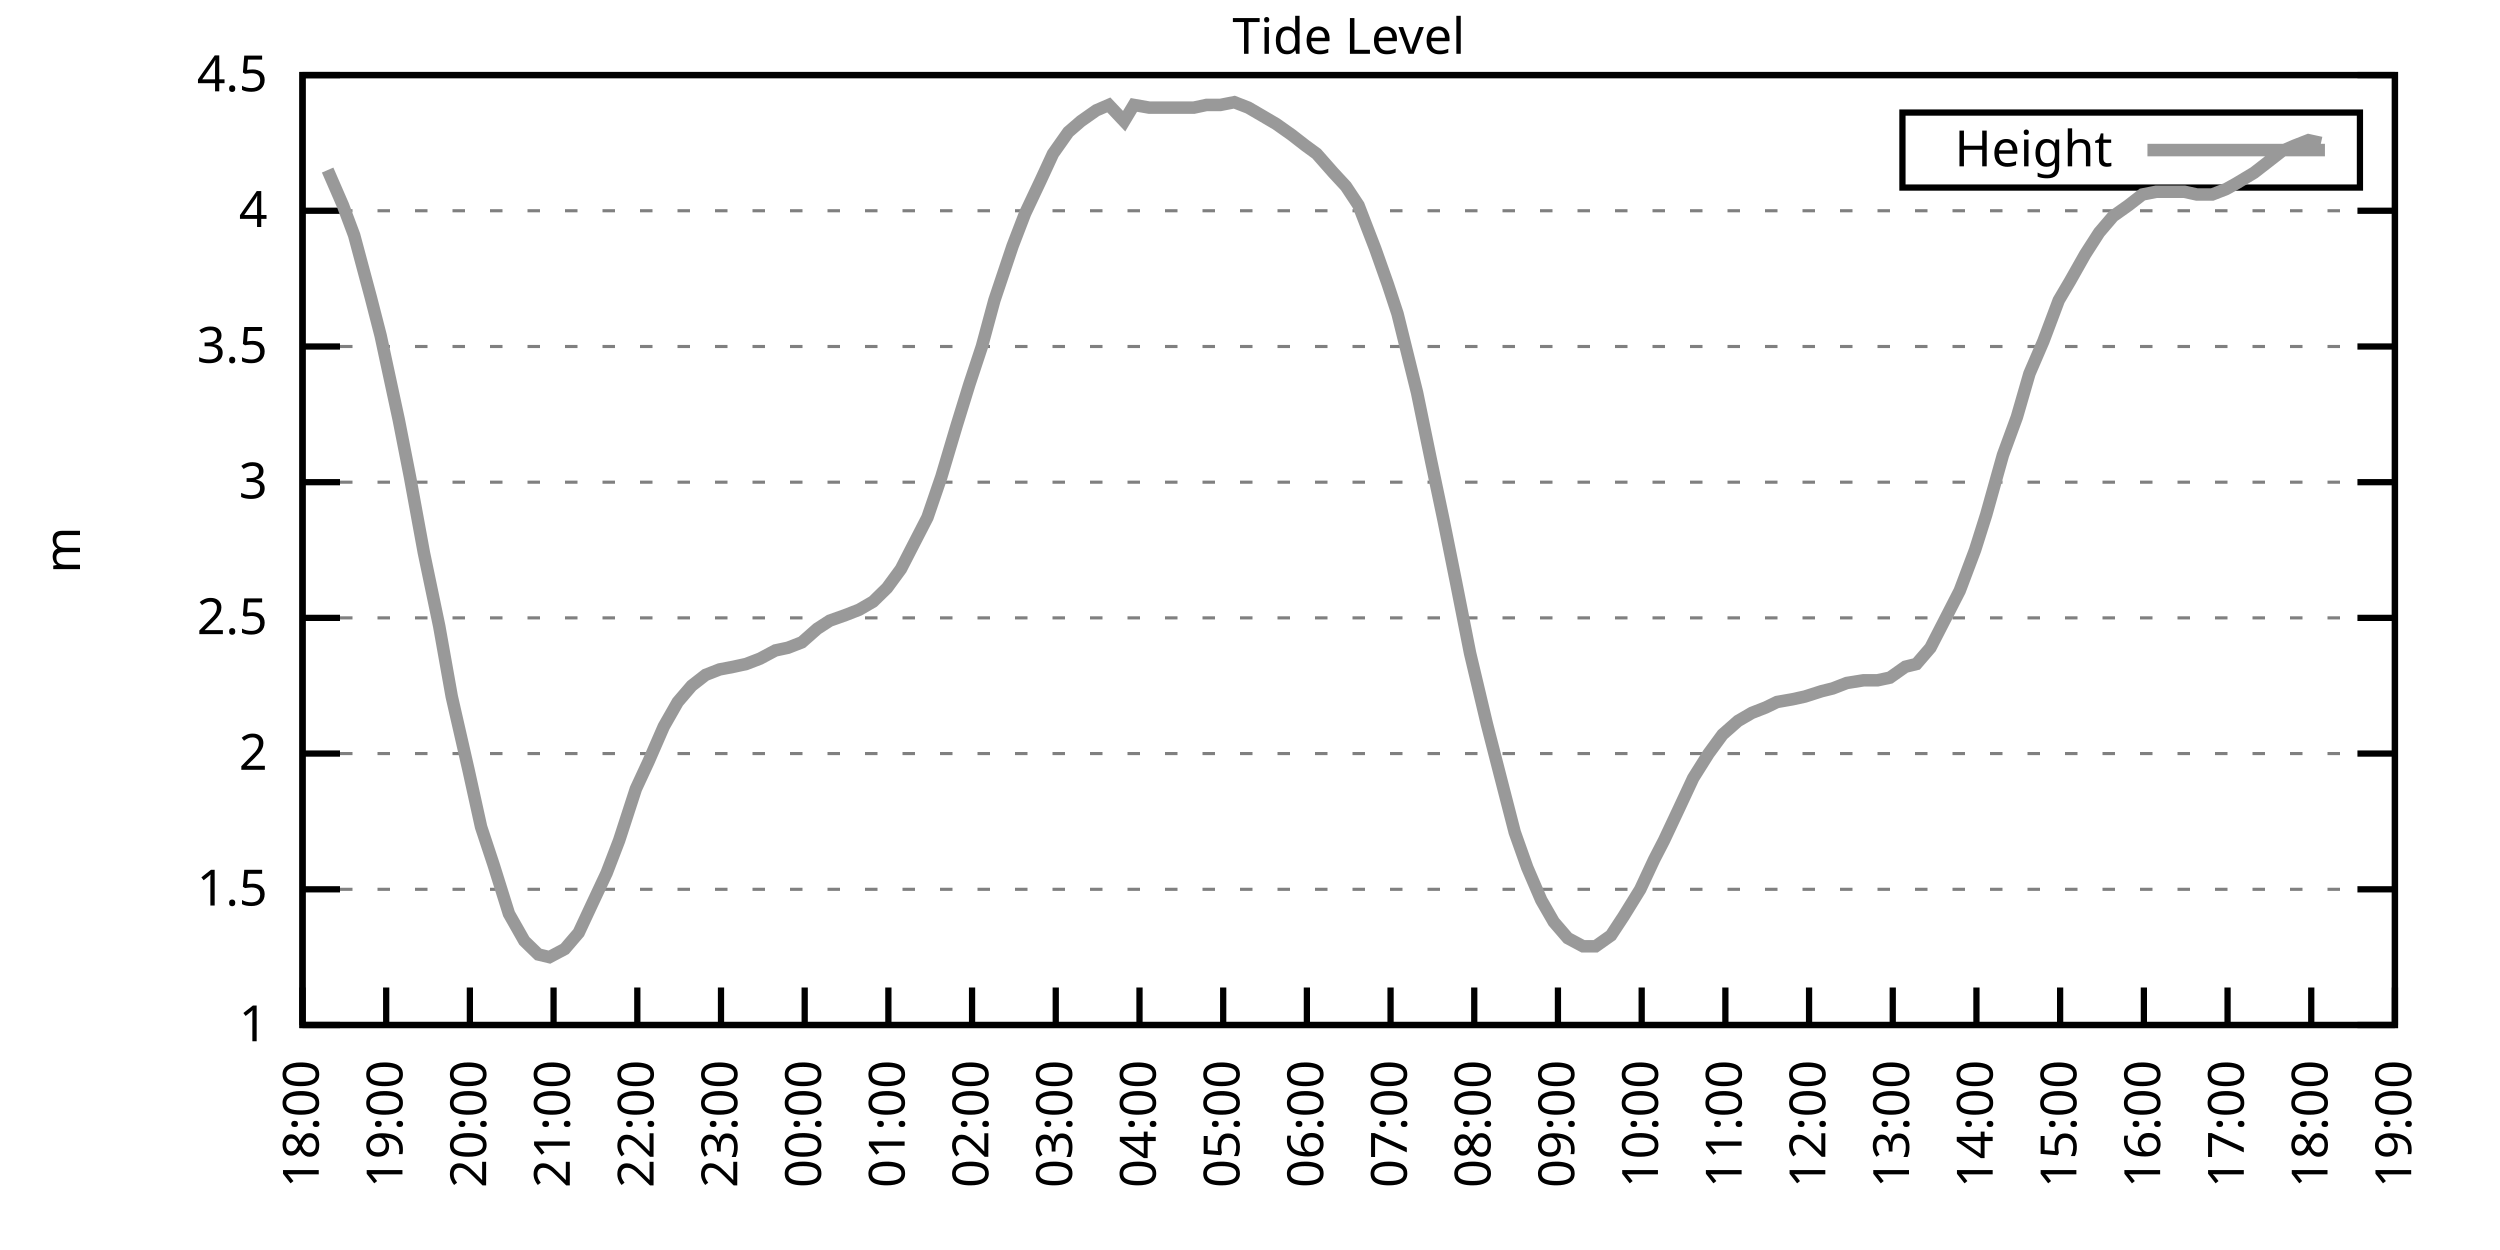
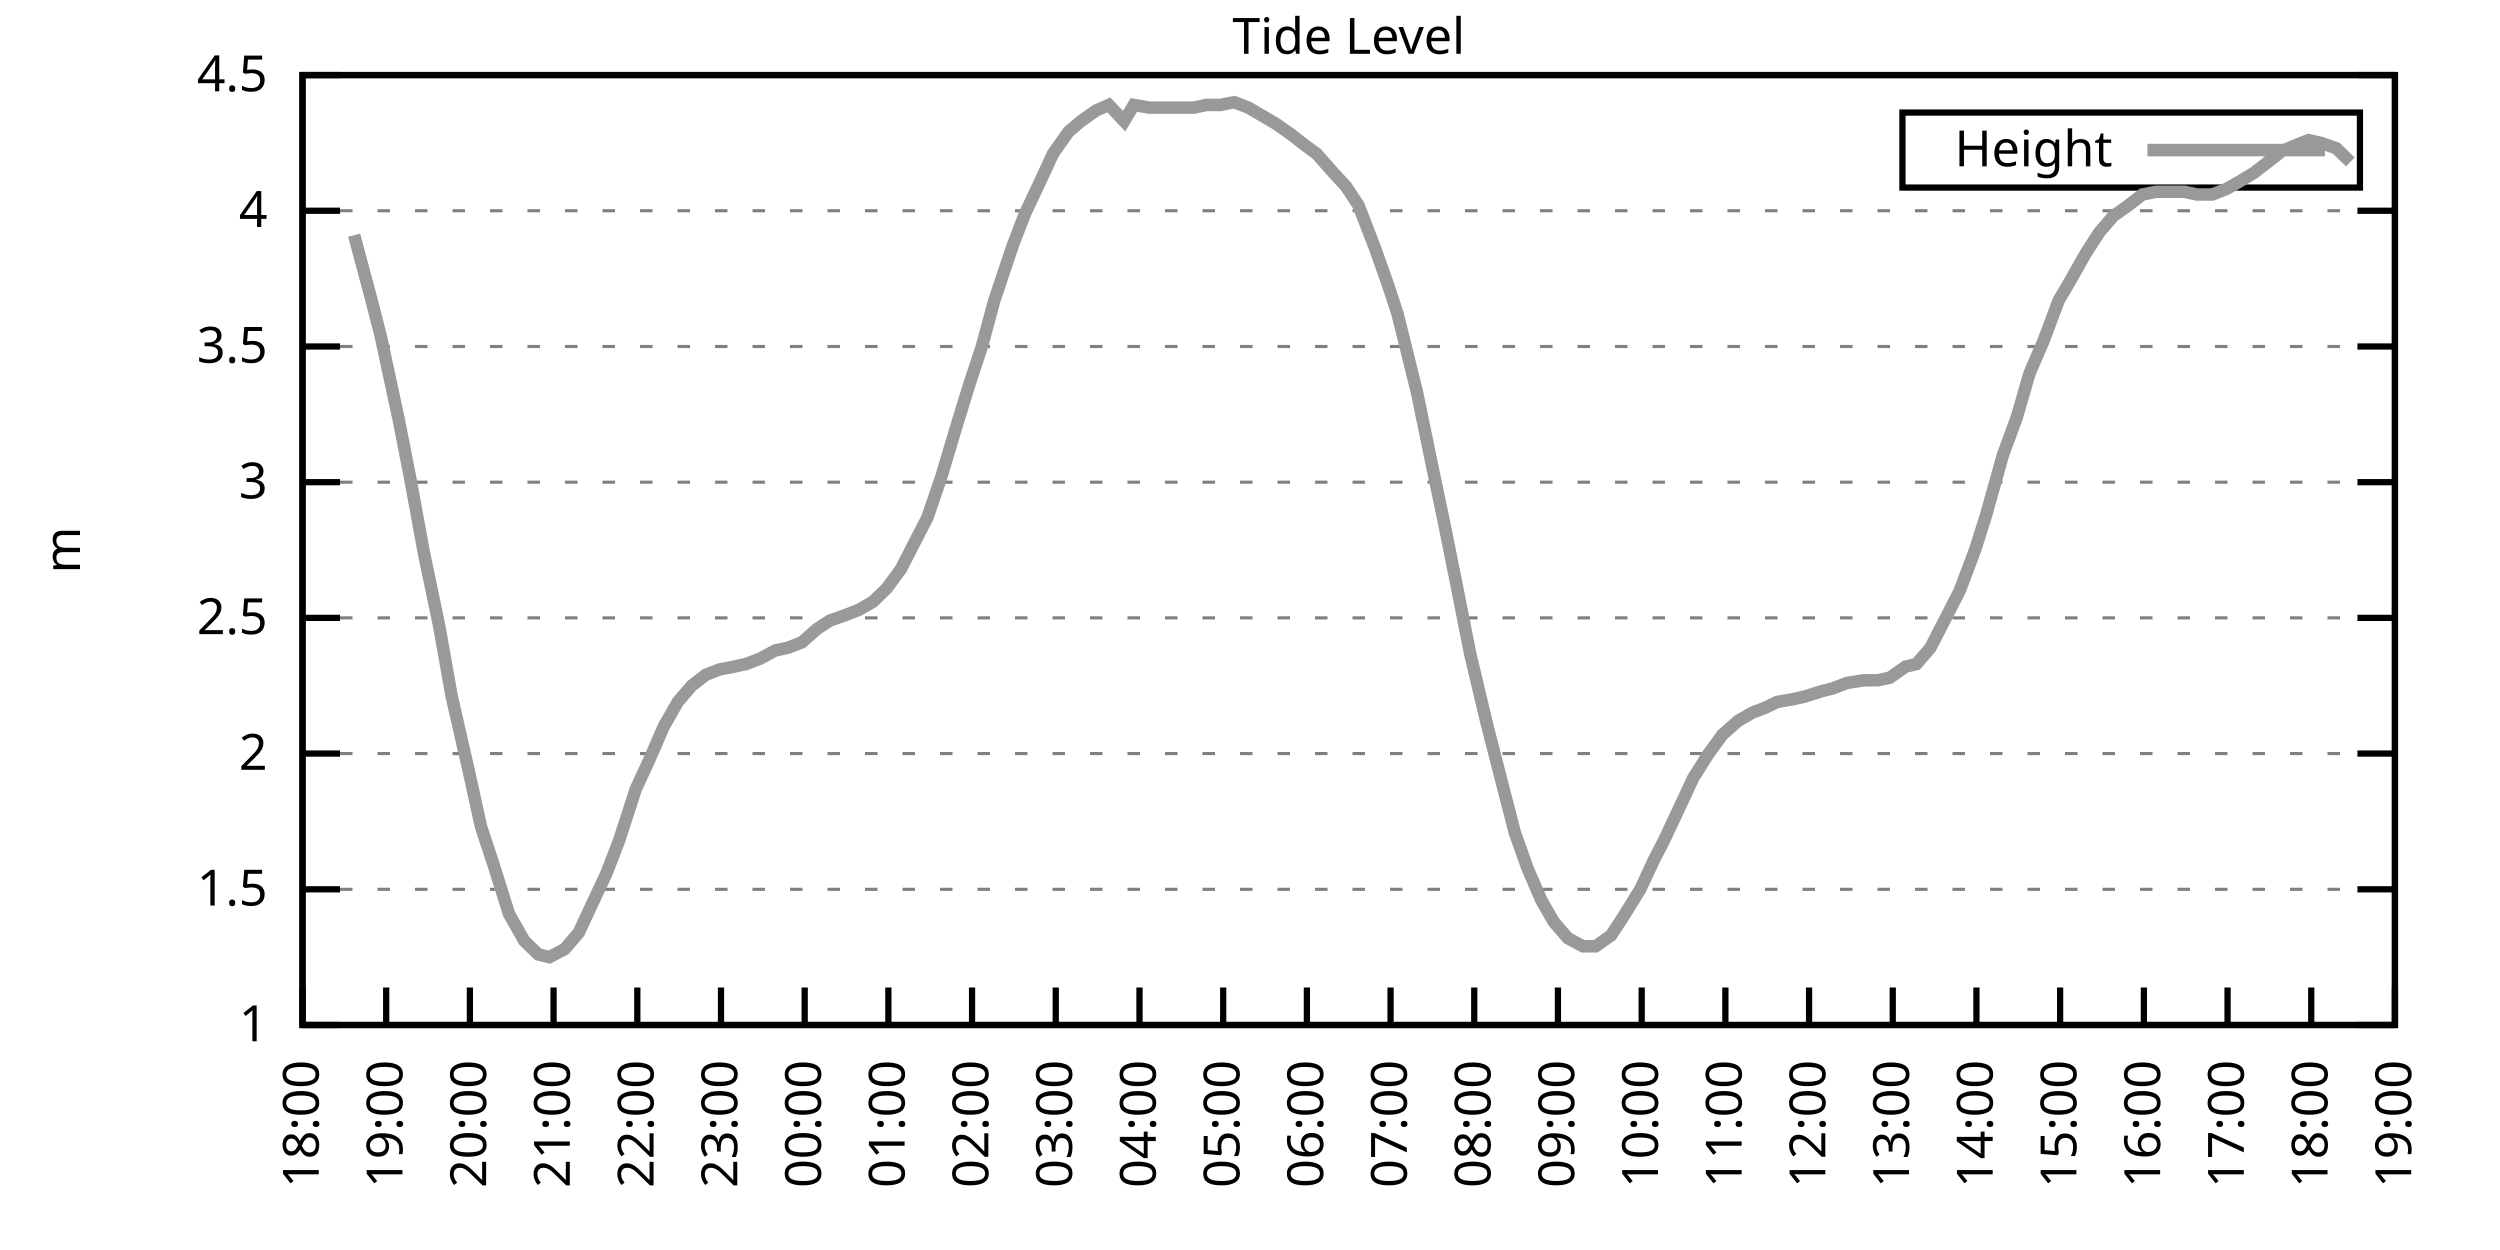
<svg xmlns="http://www.w3.org/2000/svg" xmlns:xlink="http://www.w3.org/1999/xlink" width="400" height="200" viewBox="0 0 400 200">
  <g id="gnuplot_canvas">
    <rect x="0" y="0" width="400" height="200" fill="none" />
    <defs>
      <circle id="gpDot" r="0.5" stroke-width="0.5" stroke="currentColor" />
      <path id="gpPt0" stroke-width="0.333" stroke="currentColor" d="M-1,0 h2 M0,-1 v2" />
      <path id="gpPt1" stroke-width="0.333" stroke="currentColor" d="M-1,-1 L1,1 M1,-1 L-1,1" />
      <path id="gpPt2" stroke-width="0.333" stroke="currentColor" d="M-1,0 L1,0 M0,-1 L0,1 M-1,-1 L1,1 M-1,1 L1,-1" />
      <rect id="gpPt3" stroke-width="0.333" stroke="currentColor" x="-1" y="-1" width="2" height="2" />
      <rect id="gpPt4" stroke-width="0.333" stroke="currentColor" fill="currentColor" x="-1" y="-1" width="2" height="2" />
      <circle id="gpPt5" stroke-width="0.333" stroke="currentColor" cx="0" cy="0" r="1" />
      <use xlink:href="#gpPt5" id="gpPt6" fill="currentColor" stroke="none" />
      <path id="gpPt7" stroke-width="0.333" stroke="currentColor" d="M0,-1.33 L-1.33,0.67 L1.33,0.67 z" />
      <use xlink:href="#gpPt7" id="gpPt8" fill="currentColor" stroke="none" />
      <use xlink:href="#gpPt7" id="gpPt9" stroke="currentColor" transform="rotate(180)" />
      <use xlink:href="#gpPt9" id="gpPt10" fill="currentColor" stroke="none" />
      <use xlink:href="#gpPt3" id="gpPt11" stroke="currentColor" transform="rotate(45)" />
      <use xlink:href="#gpPt11" id="gpPt12" fill="currentColor" stroke="none" />
      <path id="gpPt13" stroke-width="0.333" stroke="currentColor" d="M0,1.330 L1.265,0.411 L0.782,-1.067 L-0.782,-1.076 L-1.265,0.411 z" />
      <use xlink:href="#gpPt13" id="gpPt14" fill="currentColor" stroke="none" />
      <filter id="textbox" filterUnits="objectBoundingBox" x="0" y="0" height="1" width="1">
        <feFlood flood-color="white" flood-opacity="1" result="bgnd" />
        <feComposite in="SourceGraphic" in2="bgnd" operator="atop" />
      </filter>
      <filter id="greybox" filterUnits="objectBoundingBox" x="0" y="0" height="1" width="1">
        <feFlood flood-color="lightgrey" flood-opacity="1" result="grey" />
        <feComposite in="SourceGraphic" in2="grey" operator="atop" />
      </filter>
    </defs>
    <g fill="none" color="white" stroke="currentColor" stroke-width="1.00" stroke-linecap="butt" stroke-linejoin="miter">
</g>
    <g fill="none" color="black" stroke="currentColor" stroke-width="1.00" stroke-linecap="butt" stroke-linejoin="miter">
      <g stroke="none" shape-rendering="crispEdges">
        <polygon fill="rgb(255, 255, 255)" points="48.40,164.00 383.18,164.00 383.18,12.02 48.40,12.02 " />
      </g>
    </g>
    <g fill="none" color="black" stroke="currentColor" stroke-width="1.00" stroke-linecap="butt" stroke-linejoin="miter">
</g>
    <g fill="none" color="black" stroke="black" stroke-width="0.50" stroke-linecap="butt" stroke-linejoin="miter">
</g>
    <g fill="none" color="gray" stroke="currentColor" stroke-width="0.50" stroke-linecap="butt" stroke-linejoin="miter">
      <path stroke="gray" stroke-dasharray="2,4" class="gridline" d="M48.40,164.00 L383.19,164.00  " />
    </g>
    <g fill="none" color="gray" stroke="gray" stroke-width="1.00" stroke-linecap="butt" stroke-linejoin="miter">
</g>
    <g fill="none" color="black" stroke="currentColor" stroke-width="1.00" stroke-linecap="butt" stroke-linejoin="miter">
      <path stroke="black" d="M48.40,164.00 L54.40,164.00 M383.19,164.00 L377.19,164.00  " />
      <g transform="translate(42.80,166.60)" stroke="none" fill="black" font-family="Sans" font-size="8.00" text-anchor="end">
        <text>
          <tspan font-family="Sans"> 1</tspan>
        </text>
      </g>
    </g>
    <g fill="none" color="black" stroke="currentColor" stroke-width="1.00" stroke-linecap="butt" stroke-linejoin="miter">
</g>
    <g fill="none" color="black" stroke="black" stroke-width="0.50" stroke-linecap="butt" stroke-linejoin="miter">
</g>
    <g fill="none" color="gray" stroke="currentColor" stroke-width="0.50" stroke-linecap="butt" stroke-linejoin="miter">
      <path stroke="gray" stroke-dasharray="2,4" class="gridline" d="M48.40,142.29 L383.19,142.29  " />
    </g>
    <g fill="none" color="gray" stroke="gray" stroke-width="1.00" stroke-linecap="butt" stroke-linejoin="miter">
</g>
    <g fill="none" color="black" stroke="currentColor" stroke-width="1.00" stroke-linecap="butt" stroke-linejoin="miter">
      <path stroke="black" d="M48.40,142.29 L54.40,142.29 M383.19,142.29 L377.19,142.29  " />
      <g transform="translate(42.80,144.89)" stroke="none" fill="black" font-family="Sans" font-size="8.00" text-anchor="end">
        <text>
          <tspan font-family="Sans"> 1.5</tspan>
        </text>
      </g>
    </g>
    <g fill="none" color="black" stroke="currentColor" stroke-width="1.00" stroke-linecap="butt" stroke-linejoin="miter">
</g>
    <g fill="none" color="black" stroke="black" stroke-width="0.50" stroke-linecap="butt" stroke-linejoin="miter">
</g>
    <g fill="none" color="gray" stroke="currentColor" stroke-width="0.50" stroke-linecap="butt" stroke-linejoin="miter">
      <path stroke="gray" stroke-dasharray="2,4" class="gridline" d="M48.40,120.57 L383.19,120.57  " />
    </g>
    <g fill="none" color="gray" stroke="gray" stroke-width="1.00" stroke-linecap="butt" stroke-linejoin="miter">
</g>
    <g fill="none" color="black" stroke="currentColor" stroke-width="1.00" stroke-linecap="butt" stroke-linejoin="miter">
      <path stroke="black" d="M48.40,120.57 L54.40,120.57 M383.19,120.57 L377.19,120.57  " />
      <g transform="translate(42.80,123.17)" stroke="none" fill="black" font-family="Sans" font-size="8.00" text-anchor="end">
        <text>
          <tspan font-family="Sans"> 2</tspan>
        </text>
      </g>
    </g>
    <g fill="none" color="black" stroke="currentColor" stroke-width="1.00" stroke-linecap="butt" stroke-linejoin="miter">
</g>
    <g fill="none" color="black" stroke="black" stroke-width="0.50" stroke-linecap="butt" stroke-linejoin="miter">
</g>
    <g fill="none" color="gray" stroke="currentColor" stroke-width="0.50" stroke-linecap="butt" stroke-linejoin="miter">
      <path stroke="gray" stroke-dasharray="2,4" class="gridline" d="M48.40,98.86 L383.19,98.86  " />
    </g>
    <g fill="none" color="gray" stroke="gray" stroke-width="1.00" stroke-linecap="butt" stroke-linejoin="miter">
</g>
    <g fill="none" color="black" stroke="currentColor" stroke-width="1.00" stroke-linecap="butt" stroke-linejoin="miter">
      <path stroke="black" d="M48.40,98.86 L54.40,98.86 M383.19,98.86 L377.19,98.86  " />
      <g transform="translate(42.80,101.46)" stroke="none" fill="black" font-family="Sans" font-size="8.00" text-anchor="end">
        <text>
          <tspan font-family="Sans"> 2.5</tspan>
        </text>
      </g>
    </g>
    <g fill="none" color="black" stroke="currentColor" stroke-width="1.00" stroke-linecap="butt" stroke-linejoin="miter">
</g>
    <g fill="none" color="black" stroke="black" stroke-width="0.50" stroke-linecap="butt" stroke-linejoin="miter">
</g>
    <g fill="none" color="gray" stroke="currentColor" stroke-width="0.50" stroke-linecap="butt" stroke-linejoin="miter">
      <path stroke="gray" stroke-dasharray="2,4" class="gridline" d="M48.40,77.15 L383.19,77.15  " />
    </g>
    <g fill="none" color="gray" stroke="gray" stroke-width="1.00" stroke-linecap="butt" stroke-linejoin="miter">
</g>
    <g fill="none" color="black" stroke="currentColor" stroke-width="1.00" stroke-linecap="butt" stroke-linejoin="miter">
      <path stroke="black" d="M48.40,77.15 L54.40,77.15 M383.19,77.15 L377.19,77.15  " />
      <g transform="translate(42.80,79.75)" stroke="none" fill="black" font-family="Sans" font-size="8.00" text-anchor="end">
        <text>
          <tspan font-family="Sans"> 3</tspan>
        </text>
      </g>
    </g>
    <g fill="none" color="black" stroke="currentColor" stroke-width="1.00" stroke-linecap="butt" stroke-linejoin="miter">
</g>
    <g fill="none" color="black" stroke="black" stroke-width="0.50" stroke-linecap="butt" stroke-linejoin="miter">
</g>
    <g fill="none" color="gray" stroke="currentColor" stroke-width="0.50" stroke-linecap="butt" stroke-linejoin="miter">
      <path stroke="gray" stroke-dasharray="2,4" class="gridline" d="M48.40,55.44 L383.19,55.44  " />
    </g>
    <g fill="none" color="gray" stroke="gray" stroke-width="1.00" stroke-linecap="butt" stroke-linejoin="miter">
</g>
    <g fill="none" color="black" stroke="currentColor" stroke-width="1.00" stroke-linecap="butt" stroke-linejoin="miter">
      <path stroke="black" d="M48.40,55.44 L54.40,55.44 M383.19,55.44 L377.19,55.44  " />
      <g transform="translate(42.80,58.04)" stroke="none" fill="black" font-family="Sans" font-size="8.00" text-anchor="end">
        <text>
          <tspan font-family="Sans"> 3.5</tspan>
        </text>
      </g>
    </g>
    <g fill="none" color="black" stroke="currentColor" stroke-width="1.00" stroke-linecap="butt" stroke-linejoin="miter">
</g>
    <g fill="none" color="black" stroke="black" stroke-width="0.50" stroke-linecap="butt" stroke-linejoin="miter">
</g>
    <g fill="none" color="gray" stroke="currentColor" stroke-width="0.50" stroke-linecap="butt" stroke-linejoin="miter">
      <path stroke="gray" stroke-dasharray="2,4" class="gridline" d="M48.40,33.72 L383.19,33.72  " />
    </g>
    <g fill="none" color="gray" stroke="gray" stroke-width="1.00" stroke-linecap="butt" stroke-linejoin="miter">
</g>
    <g fill="none" color="black" stroke="currentColor" stroke-width="1.00" stroke-linecap="butt" stroke-linejoin="miter">
      <path stroke="black" d="M48.40,33.72 L54.40,33.72 M383.19,33.72 L377.19,33.72  " />
      <g transform="translate(42.80,36.32)" stroke="none" fill="black" font-family="Sans" font-size="8.00" text-anchor="end">
        <text>
          <tspan font-family="Sans"> 4</tspan>
        </text>
      </g>
    </g>
    <g fill="none" color="black" stroke="currentColor" stroke-width="1.00" stroke-linecap="butt" stroke-linejoin="miter">
</g>
    <g fill="none" color="black" stroke="black" stroke-width="0.50" stroke-linecap="butt" stroke-linejoin="miter">
</g>
    <g fill="none" color="gray" stroke="currentColor" stroke-width="0.50" stroke-linecap="butt" stroke-linejoin="miter">
      <path stroke="gray" stroke-dasharray="2,4" class="gridline" d="M48.40,12.01 L383.19,12.01  " />
    </g>
    <g fill="none" color="gray" stroke="gray" stroke-width="1.00" stroke-linecap="butt" stroke-linejoin="miter">
</g>
    <g fill="none" color="black" stroke="currentColor" stroke-width="1.00" stroke-linecap="butt" stroke-linejoin="miter">
      <path stroke="black" d="M48.40,12.01 L54.40,12.01 M383.19,12.01 L377.19,12.01  " />
      <g transform="translate(42.80,14.61)" stroke="none" fill="black" font-family="Sans" font-size="8.00" text-anchor="end">
        <text>
          <tspan font-family="Sans"> 4.5</tspan>
        </text>
      </g>
    </g>
    <g fill="none" color="black" stroke="currentColor" stroke-width="1.00" stroke-linecap="butt" stroke-linejoin="miter">
      <path stroke="black" d="M48.40,164.00 L48.40,158.00  " />
      <g transform="translate(51.00,169.60) rotate(270.00)" stroke="none" fill="black" font-family="Sans" font-size="8.00" text-anchor="end">
        <text>
          <tspan font-family="Sans">18:00</tspan>
        </text>
      </g>
    </g>
    <g fill="none" color="black" stroke="currentColor" stroke-width="1.00" stroke-linecap="butt" stroke-linejoin="miter">
      <path stroke="black" d="M61.79,164.00 L61.79,158.00  " />
      <g transform="translate(64.39,169.60) rotate(270.00)" stroke="none" fill="black" font-family="Sans" font-size="8.00" text-anchor="end">
        <text>
          <tspan font-family="Sans">19:00</tspan>
        </text>
      </g>
    </g>
    <g fill="none" color="black" stroke="currentColor" stroke-width="1.00" stroke-linecap="butt" stroke-linejoin="miter">
      <path stroke="black" d="M75.18,164.00 L75.18,158.00  " />
      <g transform="translate(77.78,169.60) rotate(270.00)" stroke="none" fill="black" font-family="Sans" font-size="8.00" text-anchor="end">
        <text>
          <tspan font-family="Sans">20:00</tspan>
        </text>
      </g>
    </g>
    <g fill="none" color="black" stroke="currentColor" stroke-width="1.00" stroke-linecap="butt" stroke-linejoin="miter">
      <path stroke="black" d="M88.57,164.00 L88.57,158.00  " />
      <g transform="translate(91.17,169.60) rotate(270.00)" stroke="none" fill="black" font-family="Sans" font-size="8.00" text-anchor="end">
        <text>
          <tspan font-family="Sans">21:00</tspan>
        </text>
      </g>
    </g>
    <g fill="none" color="black" stroke="currentColor" stroke-width="1.00" stroke-linecap="butt" stroke-linejoin="miter">
      <path stroke="black" d="M101.97,164.00 L101.97,158.00  " />
      <g transform="translate(104.57,169.60) rotate(270.00)" stroke="none" fill="black" font-family="Sans" font-size="8.00" text-anchor="end">
        <text>
          <tspan font-family="Sans">22:00</tspan>
        </text>
      </g>
    </g>
    <g fill="none" color="black" stroke="currentColor" stroke-width="1.00" stroke-linecap="butt" stroke-linejoin="miter">
      <path stroke="black" d="M115.36,164.00 L115.36,158.00  " />
      <g transform="translate(117.96,169.60) rotate(270.00)" stroke="none" fill="black" font-family="Sans" font-size="8.00" text-anchor="end">
        <text>
          <tspan font-family="Sans">23:00</tspan>
        </text>
      </g>
    </g>
    <g fill="none" color="black" stroke="currentColor" stroke-width="1.00" stroke-linecap="butt" stroke-linejoin="miter">
      <path stroke="black" d="M128.75,164.00 L128.75,158.00  " />
      <g transform="translate(131.35,169.60) rotate(270.00)" stroke="none" fill="black" font-family="Sans" font-size="8.00" text-anchor="end">
        <text>
          <tspan font-family="Sans">00:00</tspan>
        </text>
      </g>
    </g>
    <g fill="none" color="black" stroke="currentColor" stroke-width="1.00" stroke-linecap="butt" stroke-linejoin="miter">
      <path stroke="black" d="M142.14,164.00 L142.14,158.00  " />
      <g transform="translate(144.74,169.60) rotate(270.00)" stroke="none" fill="black" font-family="Sans" font-size="8.00" text-anchor="end">
        <text>
          <tspan font-family="Sans">01:00</tspan>
        </text>
      </g>
    </g>
    <g fill="none" color="black" stroke="currentColor" stroke-width="1.00" stroke-linecap="butt" stroke-linejoin="miter">
      <path stroke="black" d="M155.53,164.00 L155.53,158.00  " />
      <g transform="translate(158.13,169.60) rotate(270.00)" stroke="none" fill="black" font-family="Sans" font-size="8.00" text-anchor="end">
        <text>
          <tspan font-family="Sans">02:00</tspan>
        </text>
      </g>
    </g>
    <g fill="none" color="black" stroke="currentColor" stroke-width="1.00" stroke-linecap="butt" stroke-linejoin="miter">
      <path stroke="black" d="M168.92,164.00 L168.92,158.00  " />
      <g transform="translate(171.52,169.60) rotate(270.00)" stroke="none" fill="black" font-family="Sans" font-size="8.00" text-anchor="end">
        <text>
          <tspan font-family="Sans">03:00</tspan>
        </text>
      </g>
    </g>
    <g fill="none" color="black" stroke="currentColor" stroke-width="1.00" stroke-linecap="butt" stroke-linejoin="miter">
      <path stroke="black" d="M182.32,164.00 L182.32,158.00  " />
      <g transform="translate(184.92,169.60) rotate(270.00)" stroke="none" fill="black" font-family="Sans" font-size="8.00" text-anchor="end">
        <text>
          <tspan font-family="Sans">04:00</tspan>
        </text>
      </g>
    </g>
    <g fill="none" color="black" stroke="currentColor" stroke-width="1.00" stroke-linecap="butt" stroke-linejoin="miter">
      <path stroke="black" d="M195.71,164.00 L195.71,158.00  " />
      <g transform="translate(198.31,169.60) rotate(270.00)" stroke="none" fill="black" font-family="Sans" font-size="8.00" text-anchor="end">
        <text>
          <tspan font-family="Sans">05:00</tspan>
        </text>
      </g>
    </g>
    <g fill="none" color="black" stroke="currentColor" stroke-width="1.00" stroke-linecap="butt" stroke-linejoin="miter">
      <path stroke="black" d="M209.10,164.00 L209.10,158.00  " />
      <g transform="translate(211.70,169.60) rotate(270.00)" stroke="none" fill="black" font-family="Sans" font-size="8.00" text-anchor="end">
        <text>
          <tspan font-family="Sans">06:00</tspan>
        </text>
      </g>
    </g>
    <g fill="none" color="black" stroke="currentColor" stroke-width="1.00" stroke-linecap="butt" stroke-linejoin="miter">
      <path stroke="black" d="M222.49,164.00 L222.49,158.00  " />
      <g transform="translate(225.09,169.60) rotate(270.00)" stroke="none" fill="black" font-family="Sans" font-size="8.00" text-anchor="end">
        <text>
          <tspan font-family="Sans">07:00</tspan>
        </text>
      </g>
    </g>
    <g fill="none" color="black" stroke="currentColor" stroke-width="1.00" stroke-linecap="butt" stroke-linejoin="miter">
      <path stroke="black" d="M235.88,164.00 L235.88,158.00  " />
      <g transform="translate(238.48,169.60) rotate(270.00)" stroke="none" fill="black" font-family="Sans" font-size="8.00" text-anchor="end">
        <text>
          <tspan font-family="Sans">08:00</tspan>
        </text>
      </g>
    </g>
    <g fill="none" color="black" stroke="currentColor" stroke-width="1.00" stroke-linecap="butt" stroke-linejoin="miter">
      <path stroke="black" d="M249.27,164.00 L249.27,158.00  " />
      <g transform="translate(251.87,169.60) rotate(270.00)" stroke="none" fill="black" font-family="Sans" font-size="8.00" text-anchor="end">
        <text>
          <tspan font-family="Sans">09:00</tspan>
        </text>
      </g>
    </g>
    <g fill="none" color="black" stroke="currentColor" stroke-width="1.00" stroke-linecap="butt" stroke-linejoin="miter">
      <path stroke="black" d="M262.67,164.00 L262.67,158.00  " />
      <g transform="translate(265.27,169.60) rotate(270.00)" stroke="none" fill="black" font-family="Sans" font-size="8.00" text-anchor="end">
        <text>
          <tspan font-family="Sans">10:00</tspan>
        </text>
      </g>
    </g>
    <g fill="none" color="black" stroke="currentColor" stroke-width="1.00" stroke-linecap="butt" stroke-linejoin="miter">
      <path stroke="black" d="M276.06,164.00 L276.06,158.00  " />
      <g transform="translate(278.66,169.60) rotate(270.00)" stroke="none" fill="black" font-family="Sans" font-size="8.00" text-anchor="end">
        <text>
          <tspan font-family="Sans">11:00</tspan>
        </text>
      </g>
    </g>
    <g fill="none" color="black" stroke="currentColor" stroke-width="1.00" stroke-linecap="butt" stroke-linejoin="miter">
      <path stroke="black" d="M289.45,164.00 L289.45,158.00  " />
      <g transform="translate(292.05,169.60) rotate(270.00)" stroke="none" fill="black" font-family="Sans" font-size="8.00" text-anchor="end">
        <text>
          <tspan font-family="Sans">12:00</tspan>
        </text>
      </g>
    </g>
    <g fill="none" color="black" stroke="currentColor" stroke-width="1.00" stroke-linecap="butt" stroke-linejoin="miter">
      <path stroke="black" d="M302.84,164.00 L302.84,158.00  " />
      <g transform="translate(305.44,169.60) rotate(270.00)" stroke="none" fill="black" font-family="Sans" font-size="8.00" text-anchor="end">
        <text>
          <tspan font-family="Sans">13:00</tspan>
        </text>
      </g>
    </g>
    <g fill="none" color="black" stroke="currentColor" stroke-width="1.00" stroke-linecap="butt" stroke-linejoin="miter">
      <path stroke="black" d="M316.23,164.00 L316.23,158.00  " />
      <g transform="translate(318.83,169.60) rotate(270.00)" stroke="none" fill="black" font-family="Sans" font-size="8.00" text-anchor="end">
        <text>
          <tspan font-family="Sans">14:00</tspan>
        </text>
      </g>
    </g>
    <g fill="none" color="black" stroke="currentColor" stroke-width="1.00" stroke-linecap="butt" stroke-linejoin="miter">
      <path stroke="black" d="M329.62,164.00 L329.62,158.00  " />
      <g transform="translate(332.22,169.60) rotate(270.00)" stroke="none" fill="black" font-family="Sans" font-size="8.00" text-anchor="end">
        <text>
          <tspan font-family="Sans">15:00</tspan>
        </text>
      </g>
    </g>
    <g fill="none" color="black" stroke="currentColor" stroke-width="1.00" stroke-linecap="butt" stroke-linejoin="miter">
      <path stroke="black" d="M343.02,164.00 L343.02,158.00  " />
      <g transform="translate(345.62,169.60) rotate(270.00)" stroke="none" fill="black" font-family="Sans" font-size="8.00" text-anchor="end">
        <text>
          <tspan font-family="Sans">16:00</tspan>
        </text>
      </g>
    </g>
    <g fill="none" color="black" stroke="currentColor" stroke-width="1.00" stroke-linecap="butt" stroke-linejoin="miter">
      <path stroke="black" d="M356.41,164.00 L356.41,158.00  " />
      <g transform="translate(359.01,169.60) rotate(270.00)" stroke="none" fill="black" font-family="Sans" font-size="8.00" text-anchor="end">
        <text>
          <tspan font-family="Sans">17:00</tspan>
        </text>
      </g>
    </g>
    <g fill="none" color="black" stroke="currentColor" stroke-width="1.00" stroke-linecap="butt" stroke-linejoin="miter">
      <path stroke="black" d="M369.80,164.00 L369.80,158.00  " />
      <g transform="translate(372.40,169.60) rotate(270.00)" stroke="none" fill="black" font-family="Sans" font-size="8.00" text-anchor="end">
        <text>
          <tspan font-family="Sans">18:00</tspan>
        </text>
      </g>
    </g>
    <g fill="none" color="black" stroke="currentColor" stroke-width="1.00" stroke-linecap="butt" stroke-linejoin="miter">
      <path stroke="black" d="M383.19,164.00 L383.19,158.00  " />
      <g transform="translate(385.79,169.60) rotate(270.00)" stroke="none" fill="black" font-family="Sans" font-size="8.00" text-anchor="end">
        <text>
          <tspan font-family="Sans">19:00</tspan>
        </text>
      </g>
    </g>
    <g fill="none" color="black" stroke="currentColor" stroke-width="1.00" stroke-linecap="butt" stroke-linejoin="miter">
</g>
    <g fill="none" color="black" stroke="currentColor" stroke-width="1.00" stroke-linecap="butt" stroke-linejoin="miter">
      <path stroke="black" d="M48.40,12.01 L48.40,164.00 L383.19,164.00 L383.19,12.01 L48.40,12.01 Z  " />
    </g>
    <g fill="none" color="black" stroke="currentColor" stroke-width="1.00" stroke-linecap="butt" stroke-linejoin="miter">
</g>
    <g fill="none" color="black" stroke="currentColor" stroke-width="1.00" stroke-linecap="butt" stroke-linejoin="miter">
      <path stroke="black" d="M304.39,30.01 L304.39,18.01 L377.59,18.01 L377.59,30.01 L304.39,30.01 Z  " />
    </g>
    <g id="Tide_level_plot_1">
      <g fill="none" color="white" stroke="black" stroke-width="2.00" stroke-linecap="butt" stroke-linejoin="miter">
</g>
      <g fill="none" color="black" stroke="currentColor" stroke-width="2.00" stroke-linecap="butt" stroke-linejoin="miter">
        <g transform="translate(337.99,26.61)" stroke="none" fill="black" font-family="Sans" font-size="8.00" text-anchor="end">
          <text>
            <tspan font-family="Sans">Height</tspan>
          </text>
        </g>
      </g>
      <g fill="none" color="black" stroke="currentColor" stroke-width="2.00" stroke-linecap="butt" stroke-linejoin="miter">
-         <path stroke="rgb(153, 153, 153)" d="M343.59,24.01 L371.99,24.01 M52.42,27.21 L54.87,32.85 L56.66,37.63 L59.34,47.62 L60.90,53.70 L63.80,67.16   L65.59,76.28 L67.82,88.44 L70.27,100.16 L72.28,111.45 L74.96,123.18 L76.97,132.30 L78.98,138.38 L81.43,146.20   L83.89,150.54 L86.12,152.71 L87.91,153.14 L90.36,151.84 L92.59,149.24 L94.82,144.46 L97.06,139.68 L99.06,134.47   L101.74,126.22 L103.75,121.88 L106.21,116.23 L108.44,112.32 L110.67,109.72 L112.90,107.98 L115.13,107.11 L117.37,106.68   L119.38,106.24 L121.61,105.38 L124.06,104.07 L126.07,103.64 L128.30,102.77 L130.76,100.60 L132.77,99.30 L135.22,98.43   L137.45,97.56 L139.69,96.26 L141.92,94.08 L144.15,91.04 L145.71,88.00 L148.39,82.79 L150.62,76.28 L153.08,68.03   L155.09,61.52 L157.10,55.44 L159.10,48.05 L162.01,39.37 L164.01,34.16 L166.47,28.95 L168.48,24.60 L170.93,21.13   L172.94,19.39 L175.40,17.66 L177.41,16.79 L179.86,19.39 L181.42,16.79 L183.88,17.22 L186.33,17.22 L188.57,17.22   L191.02,17.22 L193.03,16.79 L195.26,16.79 L197.49,16.35 L199.73,17.22 L201.96,18.52 L204.19,19.83 L206.64,21.56   L208.88,23.30 L210.66,24.60 L213.34,27.64 L215.35,29.81 L217.36,32.85 L220.04,39.80 L222.04,45.45 L223.61,50.22   L226.73,62.82 L228.96,73.67 L230.97,83.23 L232.98,93.22 L235.21,104.51 L237.89,115.80 L240.12,124.48 L242.36,133.17   L244.36,138.81 L246.60,144.02 L248.60,147.50 L250.84,150.10 L253.29,151.41 L255.30,151.41 L257.76,149.67 L259.76,146.63   L262.44,142.29 L264.67,137.51 L266.24,134.47 L268.69,129.26 L270.92,124.48 L273.38,120.57 L275.61,117.53 L278.07,115.36   L280.30,114.06 L282.53,113.19 L284.32,112.32 L286.77,111.89 L288.78,111.45 L291.46,110.59 L293.24,110.15 L295.48,109.28   L298.15,108.85 L300.39,108.85 L302.39,108.42 L304.85,106.68 L306.63,106.24 L308.87,103.64 L311.10,99.30 L313.55,94.52   L316.01,88.00 L317.79,82.36 L320.47,72.81 L322.70,66.73 L324.71,59.78 L326.95,54.57 L329.40,48.05 L331.19,45.01   L333.64,40.67 L335.87,37.20 L338.10,34.59 L340.56,32.85 L342.79,31.12 L345.02,30.68 L347.26,30.68 L349.49,30.68   L351.50,31.12 L353.95,31.12 L356.18,30.25 L357.75,29.38 L360.65,27.64 L362.88,25.91 L365.11,24.17 L367.12,23.30   L369.35,22.43 L371.36,22.87  " />
+         <path stroke="rgb(153, 153, 153)" d="M343.59,24.01 L371.99,24.01 M56.66,37.63 L59.34,47.62 L60.90,53.70 L63.80,67.16 L65.59,76.28 L67.82,88.44   L70.27,100.16 L72.28,111.45 L74.96,123.18 L76.97,132.30 L78.98,138.38 L81.43,146.20 L83.89,150.54 L86.12,152.71   L87.91,153.14 L90.36,151.84 L92.59,149.24 L94.82,144.46 L97.06,139.68 L99.06,134.47 L101.74,126.22 L103.75,121.88   L106.21,116.23 L108.44,112.32 L110.67,109.72 L112.90,107.98 L115.13,107.11 L117.37,106.68 L119.38,106.24 L121.61,105.38   L124.06,104.07 L126.07,103.64 L128.30,102.77 L130.76,100.60 L132.77,99.30 L135.22,98.43 L137.45,97.56 L139.69,96.26   L141.92,94.08 L144.15,91.04 L145.71,88.00 L148.39,82.79 L150.62,76.28 L153.08,68.03 L155.09,61.52 L157.10,55.44   L159.10,48.05 L162.01,39.37 L164.01,34.16 L166.47,28.95 L168.48,24.60 L170.93,21.13 L172.94,19.39 L175.40,17.66   L177.41,16.79 L179.86,19.39 L181.42,16.79 L183.88,17.22 L186.33,17.22 L188.57,17.22 L191.02,17.22 L193.03,16.79   L195.26,16.79 L197.49,16.35 L199.73,17.22 L201.96,18.52 L204.19,19.83 L206.64,21.56 L208.88,23.30 L210.66,24.60   L213.34,27.64 L215.35,29.81 L217.36,32.85 L220.04,39.80 L222.04,45.45 L223.61,50.22 L226.73,62.82 L228.96,73.67   L230.97,83.23 L232.98,93.22 L235.21,104.51 L237.89,115.80 L240.12,124.48 L242.36,133.17 L244.36,138.81 L246.60,144.02   L248.60,147.50 L250.84,150.10 L253.29,151.41 L255.30,151.41 L257.76,149.67 L259.76,146.63 L262.44,142.29 L264.67,137.51   L266.24,134.47 L268.69,129.26 L270.92,124.48 L273.38,120.57 L275.61,117.53 L278.07,115.36 L280.30,114.06 L282.53,113.19   L284.32,112.32 L286.77,111.89 L288.78,111.45 L291.46,110.59 L293.24,110.15 L295.48,109.28 L298.15,108.85 L300.39,108.85   L302.39,108.42 L304.85,106.68 L306.63,106.24 L308.87,103.64 L311.10,99.30 L313.55,94.52 L316.01,88.00 L317.79,82.36   L320.47,72.81 L322.70,66.73 L324.71,59.78 L326.95,54.57 L329.40,48.05 L331.19,45.01 L333.64,40.67 L335.87,37.20   L338.10,34.59 L340.56,32.85 L342.79,31.12 L345.02,30.68 L347.26,30.68 L349.49,30.68 L351.50,31.12 L353.95,31.12   L356.18,30.25 L357.75,29.38 L360.65,27.64 L362.88,25.91 L365.11,24.17 L367.12,23.30 L369.35,22.43 L371.36,22.87   L373.82,23.73 L376.05,25.91  " />
      </g>
    </g>
    <g fill="none" color="black" stroke="currentColor" stroke-width="2.00" stroke-linecap="butt" stroke-linejoin="miter">
</g>
    <g fill="none" color="black" stroke="black" stroke-width="1.00" stroke-linecap="butt" stroke-linejoin="miter">
</g>
    <g fill="none" color="black" stroke="currentColor" stroke-width="1.00" stroke-linecap="butt" stroke-linejoin="miter">
      <path stroke="black" d="M48.40,12.01 L48.40,164.00 L383.19,164.00 L383.19,12.01 L48.40,12.01 Z  " />
      <g transform="translate(12.80,88.01) rotate(270.00)" stroke="none" fill="black" font-family="Sans" font-size="8.00" text-anchor="middle">
        <text>
          <tspan font-family="Sans">m</tspan>
        </text>
      </g>
    </g>
    <g fill="none" color="black" stroke="currentColor" stroke-width="1.00" stroke-linecap="butt" stroke-linejoin="miter">
</g>
    <g fill="none" color="black" stroke="currentColor" stroke-width="1.00" stroke-linecap="butt" stroke-linejoin="miter">
      <g transform="translate(215.79,8.61)" stroke="none" fill="black" font-family="Sans" font-size="8.00" text-anchor="middle">
        <text>
          <tspan font-family="Sans">Tide Level</tspan>
        </text>
      </g>
    </g>
    <g fill="none" color="black" stroke="currentColor" stroke-width="1.00" stroke-linecap="butt" stroke-linejoin="miter">
</g>
  </g>
</svg>
